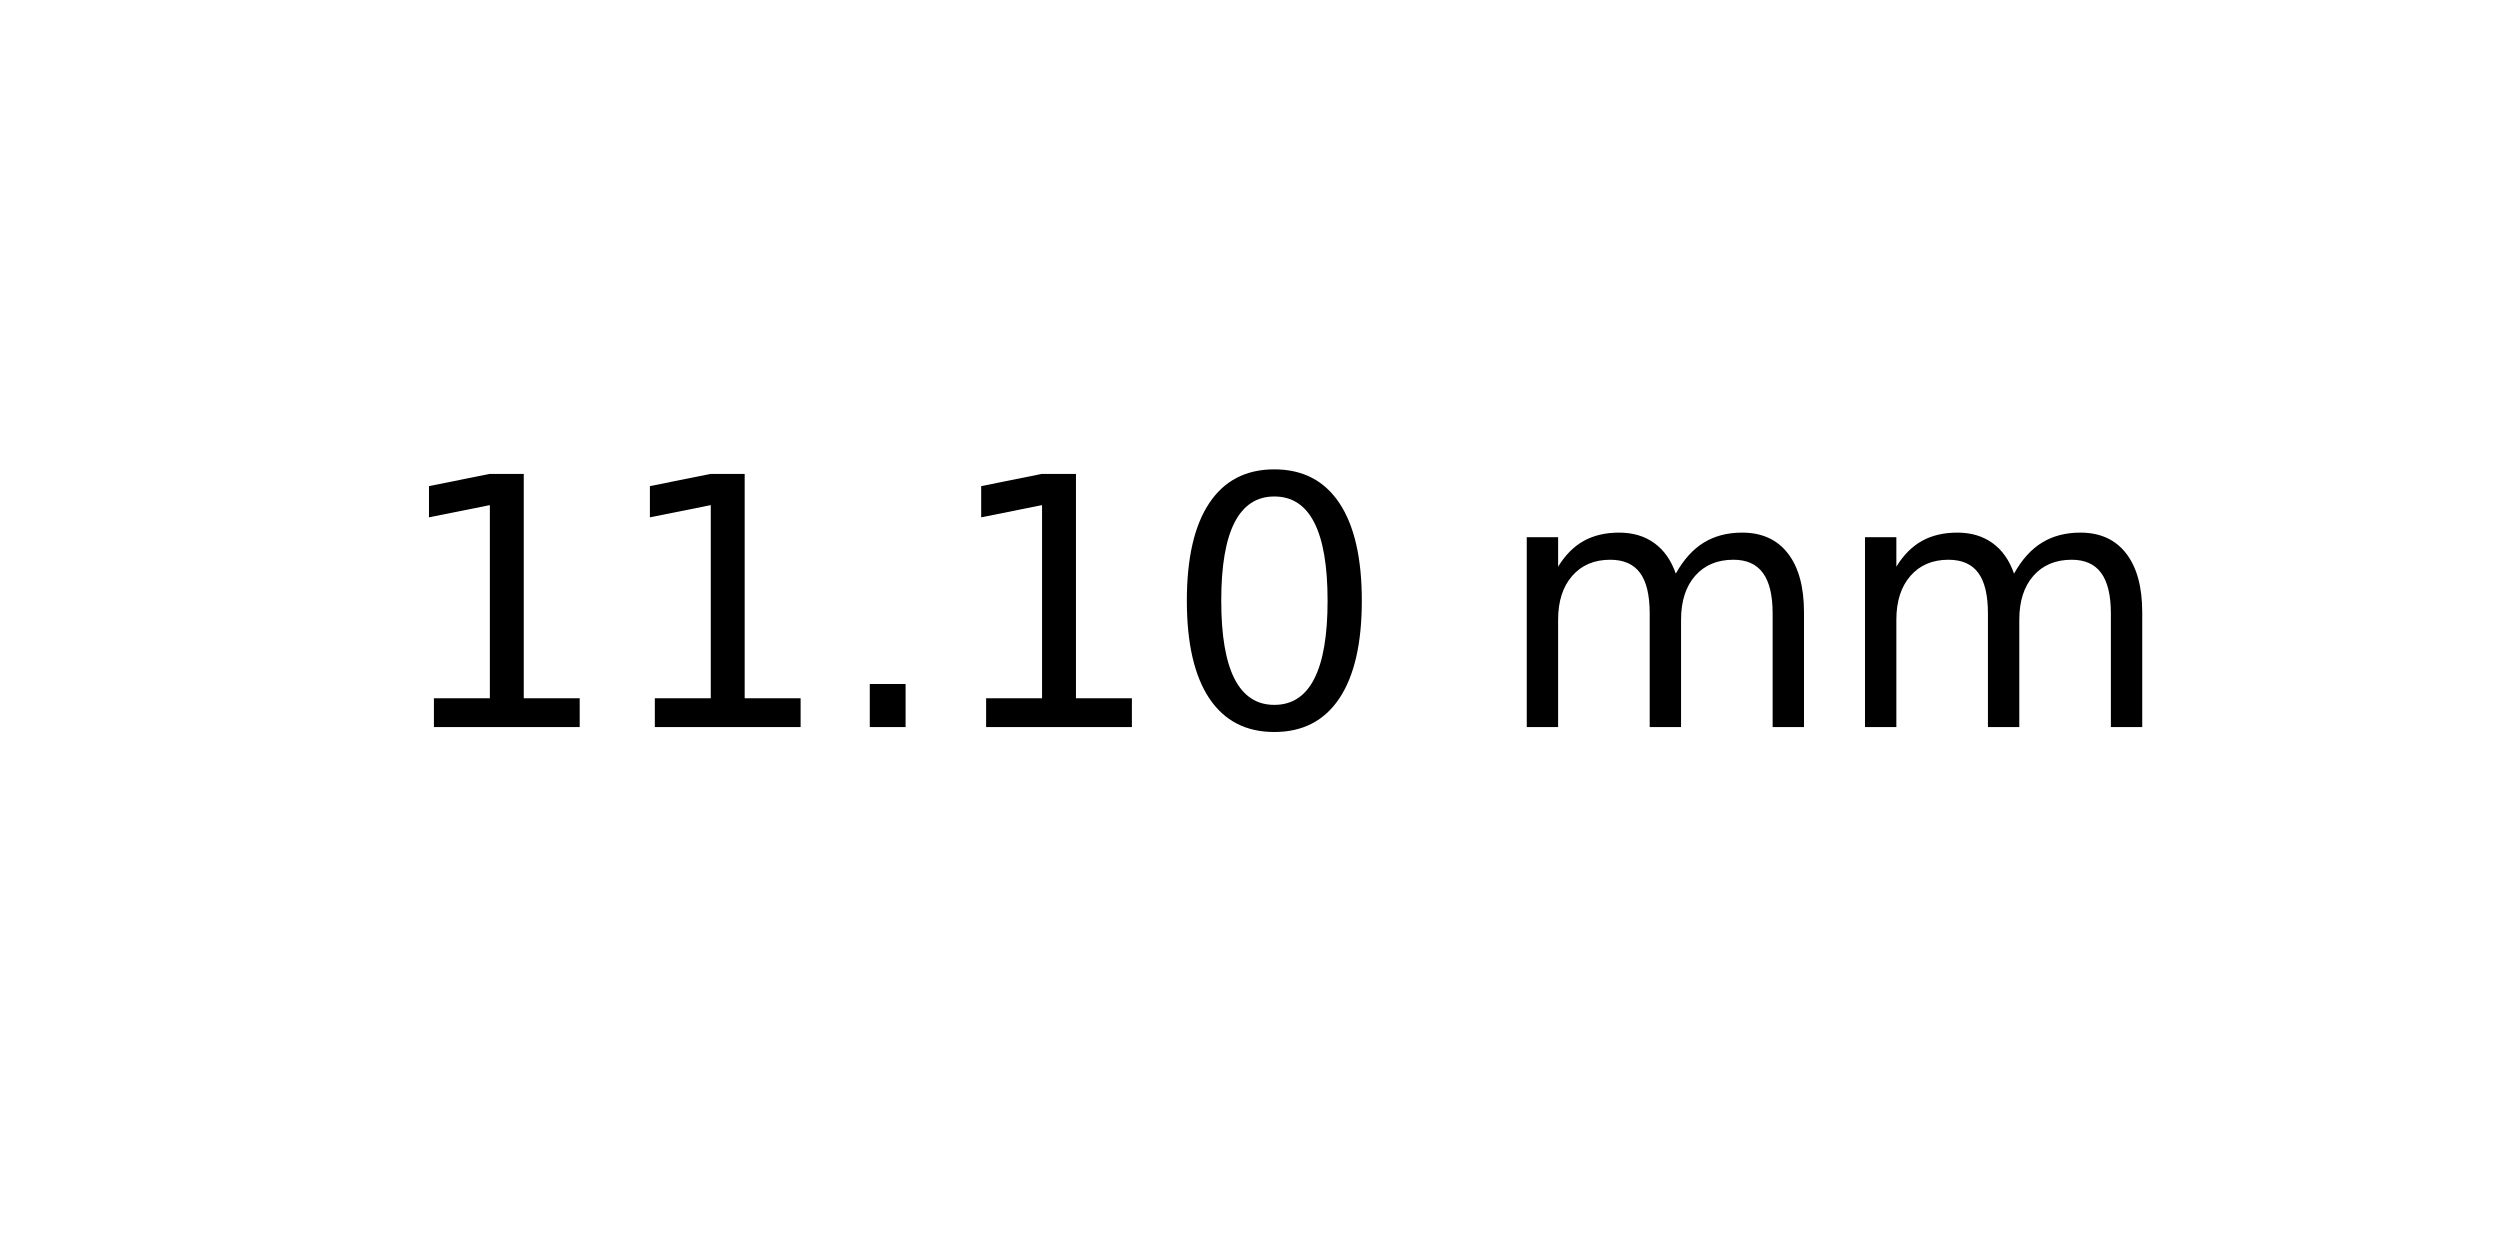
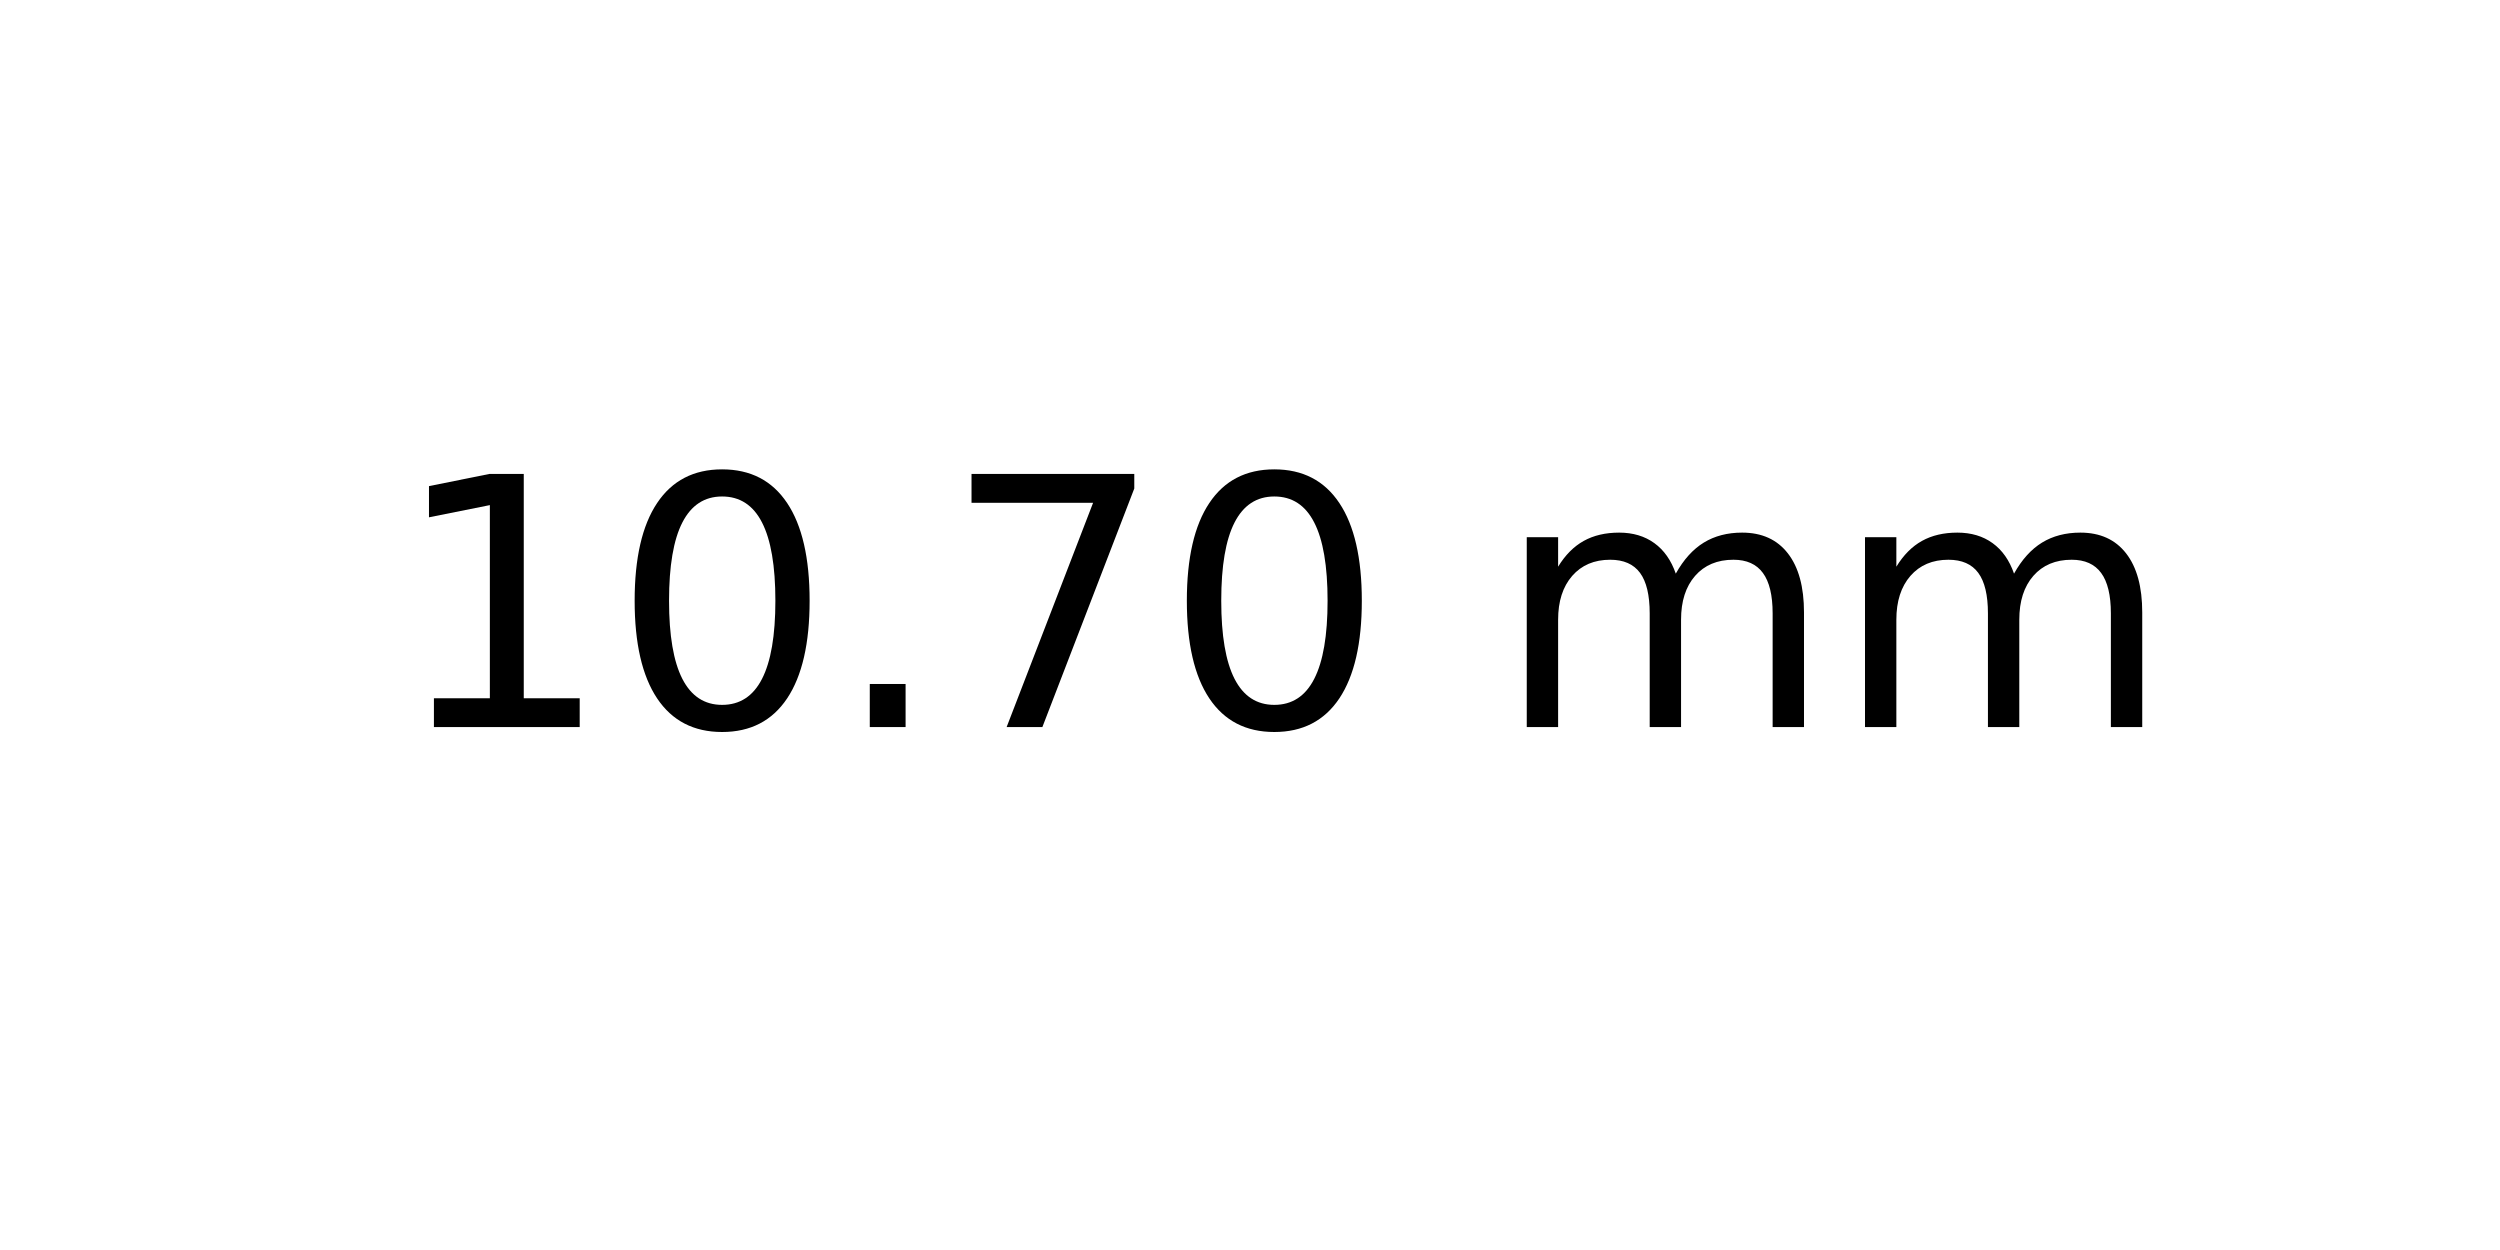
<svg xmlns="http://www.w3.org/2000/svg" xmlns:xlink="http://www.w3.org/1999/xlink" width="72pt" height="36pt" viewBox="0 0 72 36" version="1.1">
  <defs>
    <style type="text/css">*{stroke-linejoin: round; stroke-linecap: butt}</style>
  </defs>
  <g id="figure_1">
    <g id="axes_1">
      <g id="text_1">
        <g transform="translate(11.25625 20.93937) scale(0.1 -0.1)">
          <defs>
            <path id="DejaVuSans-31" d="M 794 531  L 1825 531  L 1825 4091  L 703 3866  L 703 4441  L 1819 4666  L 2450 4666  L 2450 531  L 3481 531  L 3481 0  L 794 0  L 794 531  z " transform="scale(0.015625)" />
+             <path id="DejaVuSans-30" d="M 2034 4250  Q 1547 4250 1301 3770  Q 1056 3291 1056 2328  Q 1056 1369 1301 889  Q 1547 409 2034 409  Q 2525 409 2770 889  Q 3016 1369 3016 2328  Q 3016 3291 2770 3770  Q 2525 4250 2034 4250  z M 2034 4750  Q 2819 4750 3233 4129  Q 3647 3509 3647 2328  Q 3647 1150 3233 529  Q 2819 -91 2034 -91  Q 1250 -91 836 529  Q 422 1150 422 2328  Q 422 3509 836 4129  Q 1250 4750 2034 4750  z " transform="scale(0.015625)" />
            <path id="DejaVuSans-2e" d="M 684 794  L 1344 794  L 1344 0  L 684 0  L 684 794  z " transform="scale(0.015625)" />
-             <path id="DejaVuSans-30" d="M 2034 4250  Q 1547 4250 1301 3770  Q 1056 3291 1056 2328  Q 1056 1369 1301 889  Q 1547 409 2034 409  Q 2525 409 2770 889  Q 3016 1369 3016 2328  Q 3016 3291 2770 3770  Q 2525 4250 2034 4250  z M 2034 4750  Q 2819 4750 3233 4129  Q 3647 3509 3647 2328  Q 3647 1150 3233 529  Q 2819 -91 2034 -91  Q 1250 -91 836 529  Q 422 1150 422 2328  Q 422 3509 836 4129  Q 1250 4750 2034 4750  z " transform="scale(0.015625)" />
+             <path id="DejaVuSans-37" d="M 525 4666  L 3525 4666  L 3525 4397  L 1831 0  L 1172 0  L 2766 4134  L 525 4134  L 525 4666  z " transform="scale(0.015625)" />
            <path id="DejaVuSans-20" transform="scale(0.015625)" />
            <path id="DejaVuSans-6d" d="M 3328 2828  Q 3544 3216 3844 3400  Q 4144 3584 4550 3584  Q 5097 3584 5394 3201  Q 5691 2819 5691 2113  L 5691 0  L 5113 0  L 5113 2094  Q 5113 2597 4934 2840  Q 4756 3084 4391 3084  Q 3944 3084 3684 2787  Q 3425 2491 3425 1978  L 3425 0  L 2847 0  L 2847 2094  Q 2847 2600 2669 2842  Q 2491 3084 2119 3084  Q 1678 3084 1418 2786  Q 1159 2488 1159 1978  L 1159 0  L 581 0  L 581 3500  L 1159 3500  L 1159 2956  Q 1356 3278 1631 3431  Q 1906 3584 2284 3584  Q 2666 3584 2933 3390  Q 3200 3197 3328 2828  z " transform="scale(0.015625)" />
          </defs>
          <use xlink:href="#DejaVuSans-31" />
-           <use xlink:href="#DejaVuSans-31" x="63.623" />
+           <use xlink:href="#DejaVuSans-30" x="63.623" />
          <use xlink:href="#DejaVuSans-2e" x="127.246" />
-           <use xlink:href="#DejaVuSans-31" x="159.033" />
+           <use xlink:href="#DejaVuSans-37" x="159.033" />
          <use xlink:href="#DejaVuSans-30" x="222.656" />
          <use xlink:href="#DejaVuSans-20" x="286.279" />
          <use xlink:href="#DejaVuSans-6d" x="318.066" />
          <use xlink:href="#DejaVuSans-6d" x="415.479" />
        </g>
      </g>
    </g>
  </g>
</svg>
